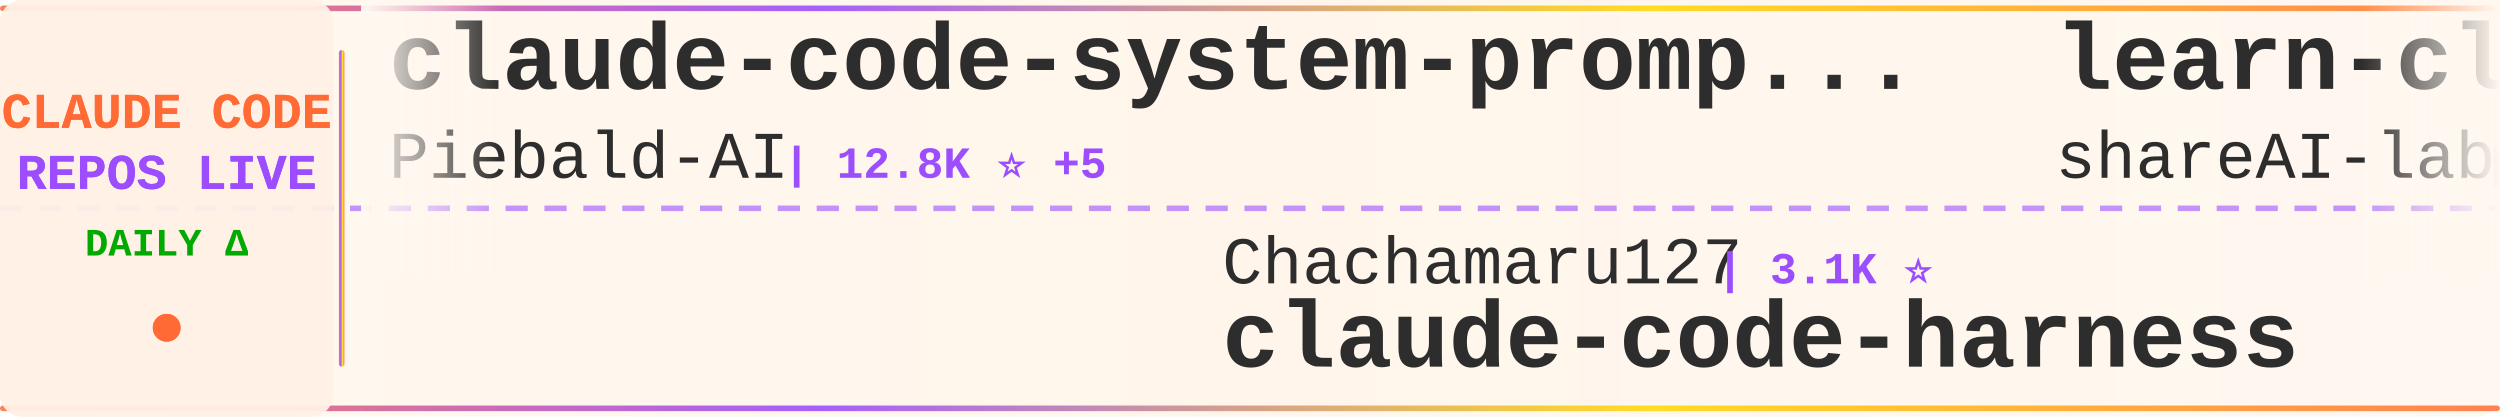
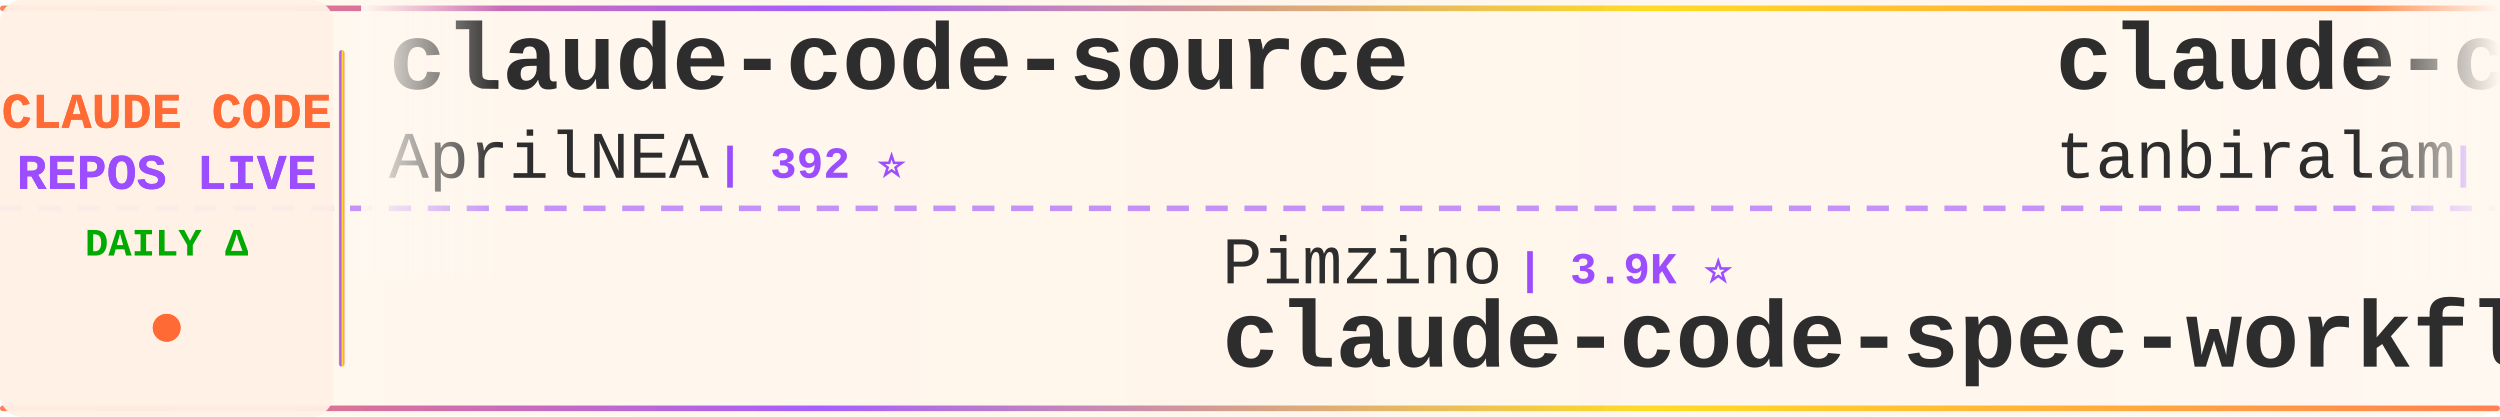
<svg xmlns="http://www.w3.org/2000/svg" width="900" height="150">
  <defs>
    <linearGradient id="tickerBg" x1="0%" y1="0%" x2="100%" y2="0%">
      <stop offset="0%" style="stop-color:#fff8f0;stop-opacity:0.98" />
      <stop offset="50%" style="stop-color:#fff5eb;stop-opacity:1" />
      <stop offset="100%" style="stop-color:#fff8f0;stop-opacity:0.98" />
    </linearGradient>
    <linearGradient id="borderGrad" x1="0%" y1="0%" x2="100%" y2="0%">
      <stop offset="0%" style="stop-color:#FF6B35;stop-opacity:0.85">
        <animate attributeName="stop-opacity" values="0.85;1;0.85" dur="2s" repeatCount="indefinite" />
      </stop>
      <stop offset="33%" style="stop-color:#9C4EFF;stop-opacity:0.9">
        <animate attributeName="stop-opacity" values="0.9;1;0.9" dur="2.2s" repeatCount="indefinite" />
      </stop>
      <stop offset="66%" style="stop-color:#FFD700;stop-opacity:0.85">
        <animate attributeName="stop-opacity" values="0.85;1;0.85" dur="1.8s" repeatCount="indefinite" />
      </stop>
      <stop offset="100%" style="stop-color:#FF6B35;stop-opacity:0.85">
        <animate attributeName="stop-opacity" values="0.85;1;0.85" dur="2s" repeatCount="indefinite" />
      </stop>
    </linearGradient>
    <filter id="textGlow">
      <feGaussianBlur stdDeviation="0.15" result="coloredBlur" />
      <feMerge>
        <feMergeNode in="coloredBlur" />
        <feMergeNode in="SourceGraphic" />
      </feMerge>
    </filter>
    <filter id="metricGlow">
      <feGaussianBlur stdDeviation="0.2" result="coloredBlur" />
      <feMerge>
        <feMergeNode in="coloredBlur" />
        <feMergeNode in="SourceGraphic" />
      </feMerge>
    </filter>
    <linearGradient id="leftFade" x1="0%" y1="0%" x2="100%" y2="0%">
      <stop offset="0%" style="stop-color:#fff8f0;stop-opacity:1" />
      <stop offset="100%" style="stop-color:#fff8f0;stop-opacity:0" />
    </linearGradient>
    <linearGradient id="rightFade" x1="0%" y1="0%" x2="100%" y2="0%">
      <stop offset="0%" style="stop-color:#fff8f0;stop-opacity:0" />
      <stop offset="100%" style="stop-color:#fff8f0;stop-opacity:1" />
    </linearGradient>
  </defs>
  <rect width="900" height="150" fill="url(#tickerBg)" rx="8" />
  <rect x="0" y="2" width="900" height="2" fill="url(#borderGrad)" rx="1" />
  <rect x="0" y="146" width="900" height="2" fill="url(#borderGrad)" rx="1" />
  <line x1="0" y1="75" x2="900" y2="75" stroke="#9C4EFF" stroke-width="2" stroke-dasharray="8 6" opacity="0.6" />
  <rect x="0" y="0" width="120" height="150" fill="#fff0e6" opacity="0.95" rx="8" />
  <text x="60" y="46" font-family="'Courier New', monospace" font-size="18" font-weight="bold" fill="#FF6B35" text-anchor="middle" filter="url(#textGlow)">
    CLAUDE CODE
  </text>
  <text x="60" y="68" font-family="'Courier New', monospace" font-size="18" font-weight="bold" fill="#9C4EFF" text-anchor="middle" filter="url(#textGlow)">
    REPOS LIVE
  </text>
  <text x="60" y="92" font-family="'Courier New', monospace" font-size="14" font-weight="bold" fill="#00aa00" text-anchor="middle">
    DAILY Δ
  </text>
  <circle cx="60" cy="118" r="5" fill="#FF6B35" filter="url(#metricGlow)">
    <animate attributeName="r" values="4;6;4" dur="1.5s" repeatCount="indefinite" />
    <animate attributeName="opacity" values="0.6;1;0.6" dur="1.5s" repeatCount="indefinite" />
  </circle>
  <rect x="122" y="18" width="2" height="114" fill="url(#borderGrad)" rx="1" />
  <clipPath id="tickerClip">
    <rect x="130" y="0" width="770" height="150" />
  </clipPath>
  <g clip-path="url(#tickerClip)">
    <g id="tickerItems">
      <animateTransform attributeName="transform" attributeType="XML" type="translate" from="0 0" to="-3000 0" dur="54s" repeatCount="indefinite" />
      <g transform="translate(0, 0)">
-         <text x="140" y="32" font-family="'Courier New', monospace" font-size="34" font-weight="bold" fill="#2d2d2d">claude-code-system-promp...</text>
-         <text x="140" y="64" font-family="'Courier New', monospace" font-size="24" font-weight="normal" fill="#2d2d2d" opacity="1.0">Piebald-AI</text>
-         <text x="282" y="64" font-family="'Courier New', monospace" font-size="16" font-weight="bold" fill="#9C4EFF"> | 12.8K ⭐ +5</text>
+         <text x="140" y="32" font-family="'Courier New', monospace" font-size="34" font-weight="bold" fill="#2d2d2d">claude-code-source</text>
+         <text x="140" y="64" font-family="'Courier New', monospace" font-size="24" font-weight="normal" fill="#2d2d2d" opacity="1.0">AprilNEA</text>
+         <text x="258" y="64" font-family="'Courier New', monospace" font-size="16" font-weight="bold" fill="#9C4EFF"> | 392 ⭐</text>
      </g>
      <g transform="translate(300, 0)">
-         <text x="140" y="102" font-family="'Courier New', monospace" font-size="24" font-weight="normal" fill="#2d2d2d" opacity="1.0">Chachamaru127</text>
-         <text x="318" y="102" font-family="'Courier New', monospace" font-size="16" font-weight="bold" fill="#9C4EFF"> | 3.1K ⭐</text>
-         <text x="140" y="132" font-family="'Courier New', monospace" font-size="34" font-weight="bold" fill="#2d2d2d">claude-code-harness</text>
+         <text x="140" y="102" font-family="'Courier New', monospace" font-size="24" font-weight="normal" fill="#2d2d2d" opacity="1.0">Pimzino</text>
+         <text x="246" y="102" font-family="'Courier New', monospace" font-size="16" font-weight="bold" fill="#9C4EFF"> | 3.9K ⭐</text>
+         <text x="140" y="132" font-family="'Courier New', monospace" font-size="34" font-weight="bold" fill="#2d2d2d">claude-code-spec-workflo...</text>
      </g>
      <g transform="translate(600, 0)">
-         <text x="140" y="32" font-family="'Courier New', monospace" font-size="34" font-weight="bold" fill="#2d2d2d">learn-claude-code</text>
-         <text x="140" y="64" font-family="'Courier New', monospace" font-size="24" font-weight="normal" fill="#2d2d2d" opacity="1.0">shareAI-lab</text>
-         <text x="294" y="64" font-family="'Courier New', monospace" font-size="16" font-weight="bold" fill="#9C4EFF"> | 77.8K ⭐ +30</text>
+         <text x="140" y="32" font-family="'Courier New', monospace" font-size="34" font-weight="bold" fill="#2d2d2d">claude-code</text>
+         <text x="140" y="64" font-family="'Courier New', monospace" font-size="24" font-weight="normal" fill="#2d2d2d" opacity="1.0">tanbiralam</text>
+         <text x="282" y="64" font-family="'Courier New', monospace" font-size="16" font-weight="bold" fill="#9C4EFF"> | 2.3K ⭐ +2</text>
      </g>
      <g transform="translate(900, 0)">
-         <text x="140" y="102" font-family="'Courier New', monospace" font-size="24" font-weight="normal" fill="#2d2d2d" opacity="1.0">mehmoodosman</text>
-         <text x="306" y="102" font-family="'Courier New', monospace" font-size="16" font-weight="bold" fill="#9C4EFF"> | 173 ⭐</text>
-         <text x="140" y="132" font-family="'Courier New', monospace" font-size="34" font-weight="bold" fill="#2d2d2d">claude-code</text>
+         <text x="140" y="102" font-family="'Courier New', monospace" font-size="24" font-weight="normal" fill="#2d2d2d" opacity="1.0">Alishahryar1</text>
+         <text x="306" y="102" font-family="'Courier New', monospace" font-size="16" font-weight="bold" fill="#9C4EFF"> | 56.2K ⭐ +38</text>
+         <text x="140" y="132" font-family="'Courier New', monospace" font-size="34" font-weight="bold" fill="#2d2d2d">free-claude-code</text>
      </g>
      <g transform="translate(1200, 0)">
-         <text x="140" y="32" font-family="'Courier New', monospace" font-size="34" font-weight="bold" fill="#2d2d2d">claude-code</text>
-         <text x="140" y="64" font-family="'Courier New', monospace" font-size="24" font-weight="normal" fill="#2d2d2d" opacity="1.0">xorespesp</text>
-         <text x="270" y="64" font-family="'Courier New', monospace" font-size="16" font-weight="bold" fill="#9C4EFF"> | 233 ⭐</text>
+         <text x="140" y="32" font-family="'Courier New', monospace" font-size="34" font-weight="bold" fill="#2d2d2d">claude-coder</text>
+         <text x="140" y="64" font-family="'Courier New', monospace" font-size="24" font-weight="normal" fill="#2d2d2d" opacity="1.0">kodu-ai</text>
+         <text x="246" y="64" font-family="'Courier New', monospace" font-size="16" font-weight="bold" fill="#9C4EFF"> | 5.2K ⭐</text>
      </g>
      <g transform="translate(1500, 0)">
-         <text x="140" y="102" font-family="'Courier New', monospace" font-size="24" font-weight="normal" fill="#2d2d2d" opacity="1.0">anthropics</text>
-         <text x="282" y="102" font-family="'Courier New', monospace" font-size="16" font-weight="bold" fill="#9C4EFF"> | 9.2K ⭐ +9</text>
-         <text x="140" y="132" font-family="'Courier New', monospace" font-size="34" font-weight="bold" fill="#2d2d2d">claude-code-action</text>
+         <text x="140" y="102" font-family="'Courier New', monospace" font-size="24" font-weight="normal" fill="#2d2d2d" opacity="1.0">overwirehq</text>
+         <text x="282" y="102" font-family="'Courier New', monospace" font-size="16" font-weight="bold" fill="#9C4EFF"> | 2.8K ⭐</text>
+         <text x="140" y="132" font-family="'Courier New', monospace" font-size="34" font-weight="bold" fill="#2d2d2d">claude-code-telegram</text>
      </g>
      <g transform="translate(1800, 0)">
-         <text x="140" y="32" font-family="'Courier New', monospace" font-size="34" font-weight="bold" fill="#2d2d2d">claude-code-hooks-master...</text>
-         <text x="140" y="64" font-family="'Courier New', monospace" font-size="24" font-weight="normal" fill="#2d2d2d" opacity="1.0">disler</text>
-         <text x="234" y="64" font-family="'Courier New', monospace" font-size="16" font-weight="bold" fill="#9C4EFF"> | 3.9K ⭐ +1</text>
+         <text x="140" y="32" font-family="'Courier New', monospace" font-size="34" font-weight="bold" fill="#2d2d2d">claude-code</text>
+         <text x="140" y="64" font-family="'Courier New', monospace" font-size="24" font-weight="normal" fill="#2d2d2d" opacity="1.0">Tinkeringg-Lab</text>
+         <text x="330" y="64" font-family="'Courier New', monospace" font-size="16" font-weight="bold" fill="#9C4EFF"> | 214 ⭐</text>
      </g>
      <g transform="translate(2100, 0)">
-         <text x="140" y="102" font-family="'Courier New', monospace" font-size="24" font-weight="normal" fill="#2d2d2d" opacity="1.0">ChrisWiles</text>
-         <text x="282" y="102" font-family="'Courier New', monospace" font-size="16" font-weight="bold" fill="#9C4EFF"> | 6.1K ⭐ -1</text>
-         <text x="140" y="132" font-family="'Courier New', monospace" font-size="34" font-weight="bold" fill="#2d2d2d">claude-code-showcase</text>
+         <text x="140" y="102" font-family="'Courier New', monospace" font-size="24" font-weight="normal" fill="#2d2d2d" opacity="1.0">xu-xiang</text>
+         <text x="258" y="102" font-family="'Courier New', monospace" font-size="16" font-weight="bold" fill="#9C4EFF"> | 2.0K ⭐</text>
+         <text x="140" y="132" font-family="'Courier New', monospace" font-size="34" font-weight="bold" fill="#2d2d2d">everything-claude-code-z...</text>
      </g>
      <g transform="translate(2400, 0)">
-         <text x="140" y="32" font-family="'Courier New', monospace" font-size="34" font-weight="bold" fill="#2d2d2d">claude-code</text>
-         <text x="140" y="64" font-family="'Courier New', monospace" font-size="24" font-weight="normal" fill="#2d2d2d" opacity="1.0">codeaashu</text>
-         <text x="270" y="64" font-family="'Courier New', monospace" font-size="16" font-weight="bold" fill="#9C4EFF"> | 3.4K ⭐ -1</text>
+         <text x="140" y="32" font-family="'Courier New', monospace" font-size="34" font-weight="bold" fill="#2d2d2d">claude-code-best-practic...</text>
+         <text x="140" y="64" font-family="'Courier New', monospace" font-size="24" font-weight="normal" fill="#2d2d2d" opacity="1.0">shanraisshan</text>
+         <text x="306" y="64" font-family="'Courier New', monospace" font-size="16" font-weight="bold" fill="#9C4EFF"> | 66.7K ⭐ +77</text>
      </g>
      <g transform="translate(2700, 0)">
-         <text x="140" y="102" font-family="'Courier New', monospace" font-size="24" font-weight="normal" fill="#2d2d2d" opacity="1.0">Tinkeringg-Lab</text>
-         <text x="330" y="102" font-family="'Courier New', monospace" font-size="16" font-weight="bold" fill="#9C4EFF"> | 214 ⭐</text>
-         <text x="140" y="132" font-family="'Courier New', monospace" font-size="34" font-weight="bold" fill="#2d2d2d">claude-code</text>
+         <text x="140" y="102" font-family="'Courier New', monospace" font-size="24" font-weight="normal" fill="#2d2d2d" opacity="1.0">guanshan</text>
+         <text x="258" y="102" font-family="'Courier New', monospace" font-size="16" font-weight="bold" fill="#9C4EFF"> | 60 ⭐</text>
+         <text x="140" y="132" font-family="'Courier New', monospace" font-size="34" font-weight="bold" fill="#2d2d2d">ClaudeCode</text>
      </g>
      <g transform="translate(3000, 0)">
-         <text x="140" y="32" font-family="'Courier New', monospace" font-size="34" font-weight="bold" fill="#2d2d2d">claude-code-system-promp...</text>
-         <text x="140" y="64" font-family="'Courier New', monospace" font-size="24" font-weight="normal" fill="#2d2d2d" opacity="1.0">Piebald-AI</text>
-         <text x="282" y="64" font-family="'Courier New', monospace" font-size="16" font-weight="bold" fill="#9C4EFF"> | 12.8K ⭐ +5</text>
+         <text x="140" y="32" font-family="'Courier New', monospace" font-size="34" font-weight="bold" fill="#2d2d2d">claude-code-source</text>
+         <text x="140" y="64" font-family="'Courier New', monospace" font-size="24" font-weight="normal" fill="#2d2d2d" opacity="1.0">AprilNEA</text>
+         <text x="258" y="64" font-family="'Courier New', monospace" font-size="16" font-weight="bold" fill="#9C4EFF"> | 392 ⭐</text>
      </g>
      <g transform="translate(3300, 0)">
-         <text x="140" y="102" font-family="'Courier New', monospace" font-size="24" font-weight="normal" fill="#2d2d2d" opacity="1.0">Chachamaru127</text>
-         <text x="318" y="102" font-family="'Courier New', monospace" font-size="16" font-weight="bold" fill="#9C4EFF"> | 3.1K ⭐</text>
-         <text x="140" y="132" font-family="'Courier New', monospace" font-size="34" font-weight="bold" fill="#2d2d2d">claude-code-harness</text>
+         <text x="140" y="102" font-family="'Courier New', monospace" font-size="24" font-weight="normal" fill="#2d2d2d" opacity="1.0">Pimzino</text>
+         <text x="246" y="102" font-family="'Courier New', monospace" font-size="16" font-weight="bold" fill="#9C4EFF"> | 3.9K ⭐</text>
+         <text x="140" y="132" font-family="'Courier New', monospace" font-size="34" font-weight="bold" fill="#2d2d2d">claude-code-spec-workflo...</text>
      </g>
      <g transform="translate(3600, 0)">
-         <text x="140" y="32" font-family="'Courier New', monospace" font-size="34" font-weight="bold" fill="#2d2d2d">learn-claude-code</text>
-         <text x="140" y="64" font-family="'Courier New', monospace" font-size="24" font-weight="normal" fill="#2d2d2d" opacity="1.0">shareAI-lab</text>
-         <text x="294" y="64" font-family="'Courier New', monospace" font-size="16" font-weight="bold" fill="#9C4EFF"> | 77.8K ⭐ +30</text>
+         <text x="140" y="32" font-family="'Courier New', monospace" font-size="34" font-weight="bold" fill="#2d2d2d">claude-code</text>
+         <text x="140" y="64" font-family="'Courier New', monospace" font-size="24" font-weight="normal" fill="#2d2d2d" opacity="1.0">tanbiralam</text>
+         <text x="282" y="64" font-family="'Courier New', monospace" font-size="16" font-weight="bold" fill="#9C4EFF"> | 2.3K ⭐ +2</text>
      </g>
      <g transform="translate(3900, 0)">
-         <text x="140" y="102" font-family="'Courier New', monospace" font-size="24" font-weight="normal" fill="#2d2d2d" opacity="1.0">mehmoodosman</text>
-         <text x="306" y="102" font-family="'Courier New', monospace" font-size="16" font-weight="bold" fill="#9C4EFF"> | 173 ⭐</text>
-         <text x="140" y="132" font-family="'Courier New', monospace" font-size="34" font-weight="bold" fill="#2d2d2d">claude-code</text>
+         <text x="140" y="102" font-family="'Courier New', monospace" font-size="24" font-weight="normal" fill="#2d2d2d" opacity="1.0">Alishahryar1</text>
+         <text x="306" y="102" font-family="'Courier New', monospace" font-size="16" font-weight="bold" fill="#9C4EFF"> | 56.2K ⭐ +38</text>
+         <text x="140" y="132" font-family="'Courier New', monospace" font-size="34" font-weight="bold" fill="#2d2d2d">free-claude-code</text>
      </g>
    </g>
  </g>
  <rect x="130" y="0" width="50" height="100" fill="url(#leftFade)" />
  <rect x="850" y="0" width="50" height="100" fill="url(#rightFade)" />
</svg>
